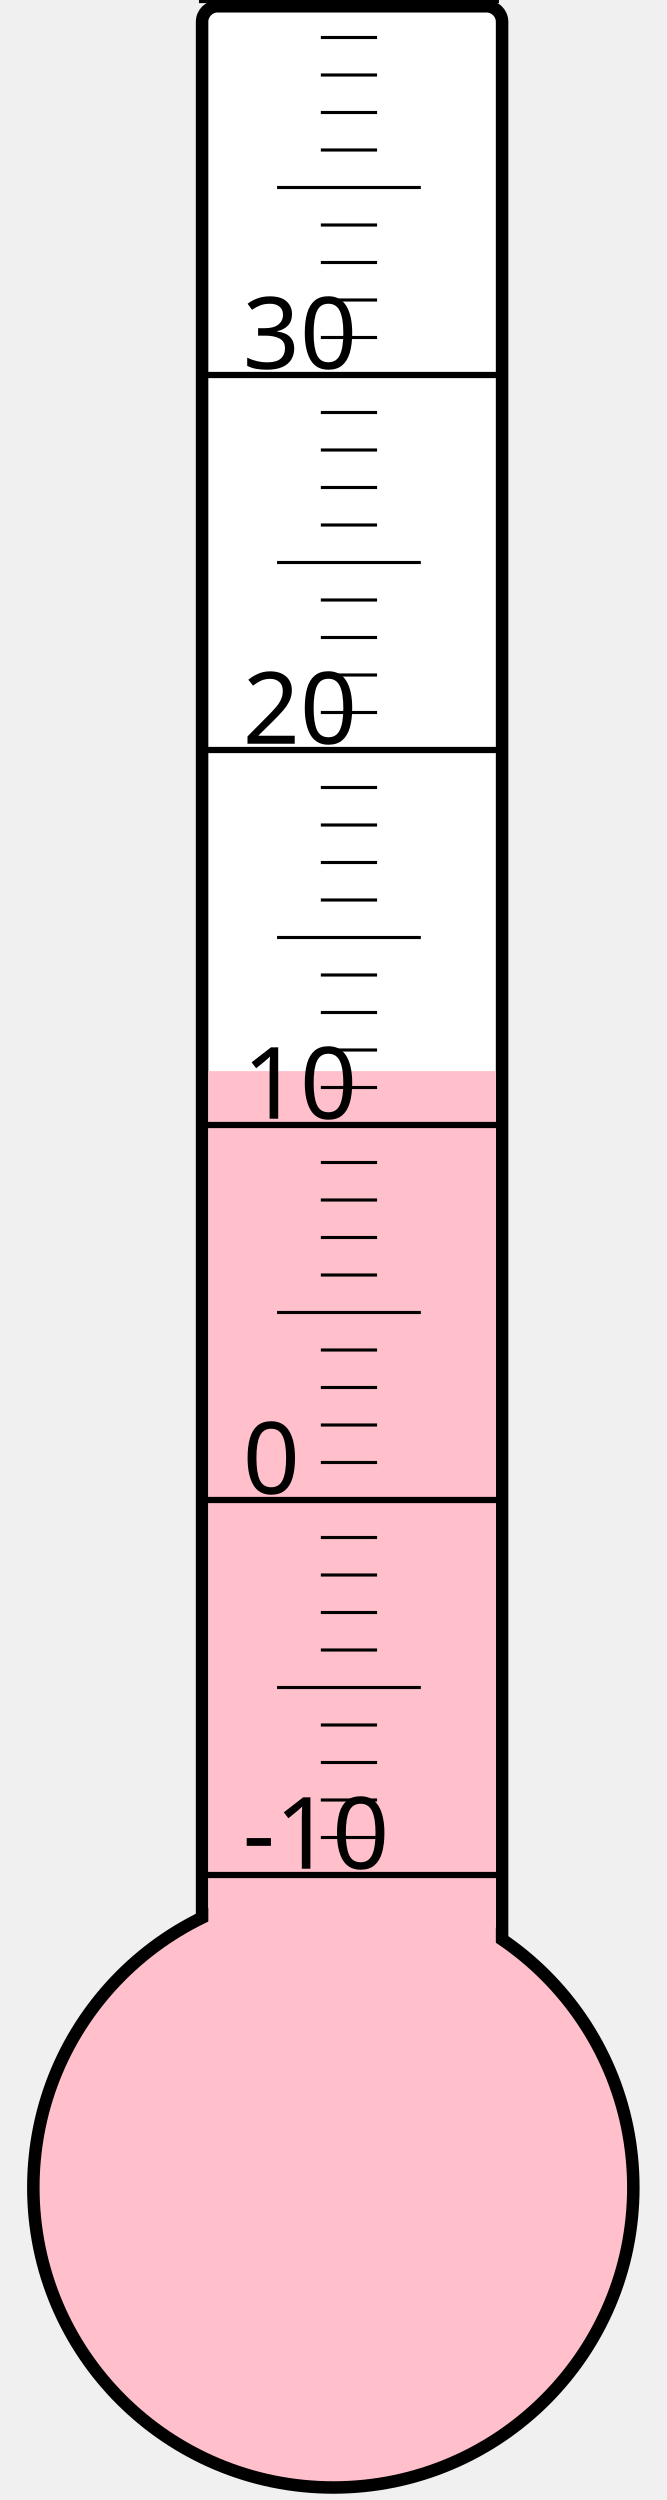
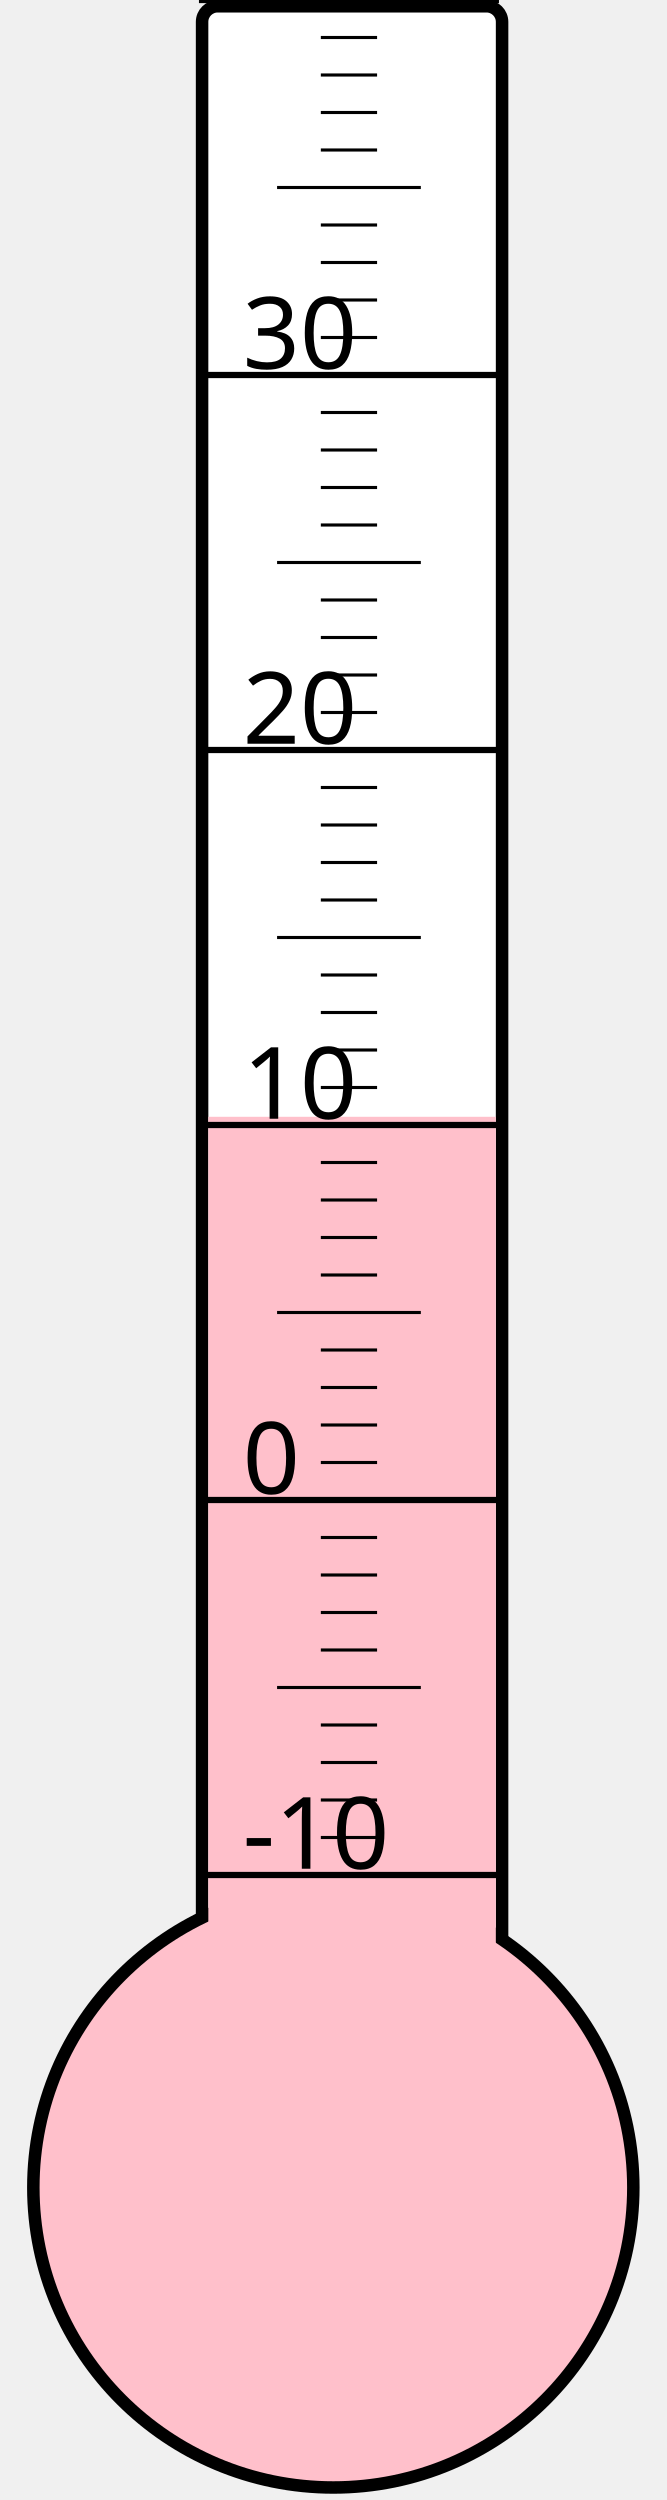
<svg xmlns="http://www.w3.org/2000/svg" width="40px" height="150px" viewBox="0 0 200 800">
  <rect width="200" height="800" x="0" y="0" style="fill: #ffffeb; fill-opacity: 0;" />
  <rect width="96" height="680" x="58" y="2" rx="5" ry="5" style="fill: white; fill-opacity: 1; stroke: black; stroke-width: 4;" />
  <circle cx="100" cy="700" r="96" style="fill: pink; stroke: black; stroke-width: 4;" />
-   <rect width="92" height="357.25" x="60" y="342.75" style="fill: pink; fill-opacity: 1; stroke-width: 0;" />
+   <rect width="92" height="342.625" x="60" y="357.375" style="fill: pink; fill-opacity: 1; stroke-width: 0;" />
  <text x="71" y="598" style="font-family: sans-serif; font-size: 24pt;">-10</text>
  <text x="71" y="478" style="font-family: sans-serif; font-size: 24pt;">0</text>
  <text x="71" y="358" style="font-family: sans-serif; font-size: 24pt;">10</text>
  <text x="71" y="238" style="font-family: sans-serif; font-size: 24pt;">20</text>
  <text x="71" y="118" style="font-family: sans-serif; font-size: 24pt;">30</text>
  <g style="stroke: black;">
    <line x1="57" y1="600" x2="153" y2="600" style="stroke-width: 2;" />
    <line x1="96" y1="588" x2="114" y2="588" style="stroke-width: 1;" />
    <line x1="96" y1="576" x2="114" y2="576" style="stroke-width: 1;" />
    <line x1="96" y1="564" x2="114" y2="564" style="stroke-width: 1;" />
    <line x1="96" y1="552" x2="114" y2="552" style="stroke-width: 1;" />
    <line x1="82" y1="540" x2="128" y2="540" style="stroke-width: 1;" />
    <line x1="96" y1="528" x2="114" y2="528" style="stroke-width: 1;" />
    <line x1="96" y1="516" x2="114" y2="516" style="stroke-width: 1;" />
    <line x1="96" y1="504" x2="114" y2="504" style="stroke-width: 1;" />
    <line x1="96" y1="492" x2="114" y2="492" style="stroke-width: 1;" />
    <line x1="57" y1="480" x2="153" y2="480" style="stroke-width: 2;" />
    <line x1="96" y1="468" x2="114" y2="468" style="stroke-width: 1;" />
    <line x1="96" y1="456" x2="114" y2="456" style="stroke-width: 1;" />
    <line x1="96" y1="444" x2="114" y2="444" style="stroke-width: 1;" />
    <line x1="96" y1="432" x2="114" y2="432" style="stroke-width: 1;" />
    <line x1="82" y1="420" x2="128" y2="420" style="stroke-width: 1;" />
    <line x1="96" y1="408" x2="114" y2="408" style="stroke-width: 1;" />
    <line x1="96" y1="396" x2="114" y2="396" style="stroke-width: 1;" />
    <line x1="96" y1="384" x2="114" y2="384" style="stroke-width: 1;" />
    <line x1="96" y1="372" x2="114" y2="372" style="stroke-width: 1;" />
    <line x1="57" y1="360" x2="153" y2="360" style="stroke-width: 2;" />
    <line x1="96" y1="348" x2="114" y2="348" style="stroke-width: 1;" />
    <line x1="96" y1="336" x2="114" y2="336" style="stroke-width: 1;" />
    <line x1="96" y1="324" x2="114" y2="324" style="stroke-width: 1;" />
    <line x1="96" y1="312" x2="114" y2="312" style="stroke-width: 1;" />
    <line x1="82" y1="300" x2="128" y2="300" style="stroke-width: 1;" />
    <line x1="96" y1="288" x2="114" y2="288" style="stroke-width: 1;" />
    <line x1="96" y1="276" x2="114" y2="276" style="stroke-width: 1;" />
    <line x1="96" y1="264" x2="114" y2="264" style="stroke-width: 1;" />
    <line x1="96" y1="252" x2="114" y2="252" style="stroke-width: 1;" />
    <line x1="57" y1="240" x2="153" y2="240" style="stroke-width: 2;" />
    <line x1="96" y1="228" x2="114" y2="228" style="stroke-width: 1;" />
    <line x1="96" y1="216" x2="114" y2="216" style="stroke-width: 1;" />
    <line x1="96" y1="204" x2="114" y2="204" style="stroke-width: 1;" />
    <line x1="96" y1="192" x2="114" y2="192" style="stroke-width: 1;" />
    <line x1="82" y1="180" x2="128" y2="180" style="stroke-width: 1;" />
    <line x1="96" y1="168" x2="114" y2="168" style="stroke-width: 1;" />
    <line x1="96" y1="156" x2="114" y2="156" style="stroke-width: 1;" />
    <line x1="96" y1="144" x2="114" y2="144" style="stroke-width: 1;" />
    <line x1="96" y1="132" x2="114" y2="132" style="stroke-width: 1;" />
    <line x1="57" y1="120" x2="153" y2="120" style="stroke-width: 2;" />
    <line x1="96" y1="108" x2="114" y2="108" style="stroke-width: 1;" />
    <line x1="96" y1="96" x2="114" y2="96" style="stroke-width: 1;" />
    <line x1="96" y1="84" x2="114" y2="84" style="stroke-width: 1;" />
    <line x1="96" y1="72" x2="114" y2="72" style="stroke-width: 1;" />
    <line x1="82" y1="60" x2="128" y2="60" style="stroke-width: 1;" />
    <line x1="96" y1="48" x2="114" y2="48" style="stroke-width: 1;" />
    <line x1="96" y1="36" x2="114" y2="36" style="stroke-width: 1;" />
    <line x1="96" y1="24" x2="114" y2="24" style="stroke-width: 1;" />
    <line x1="96" y1="12" x2="114" y2="12" style="stroke-width: 1;" />
    <line x1="57" y1="0" x2="153" y2="0" style="stroke-width: 2;" />
  </g>
</svg>
